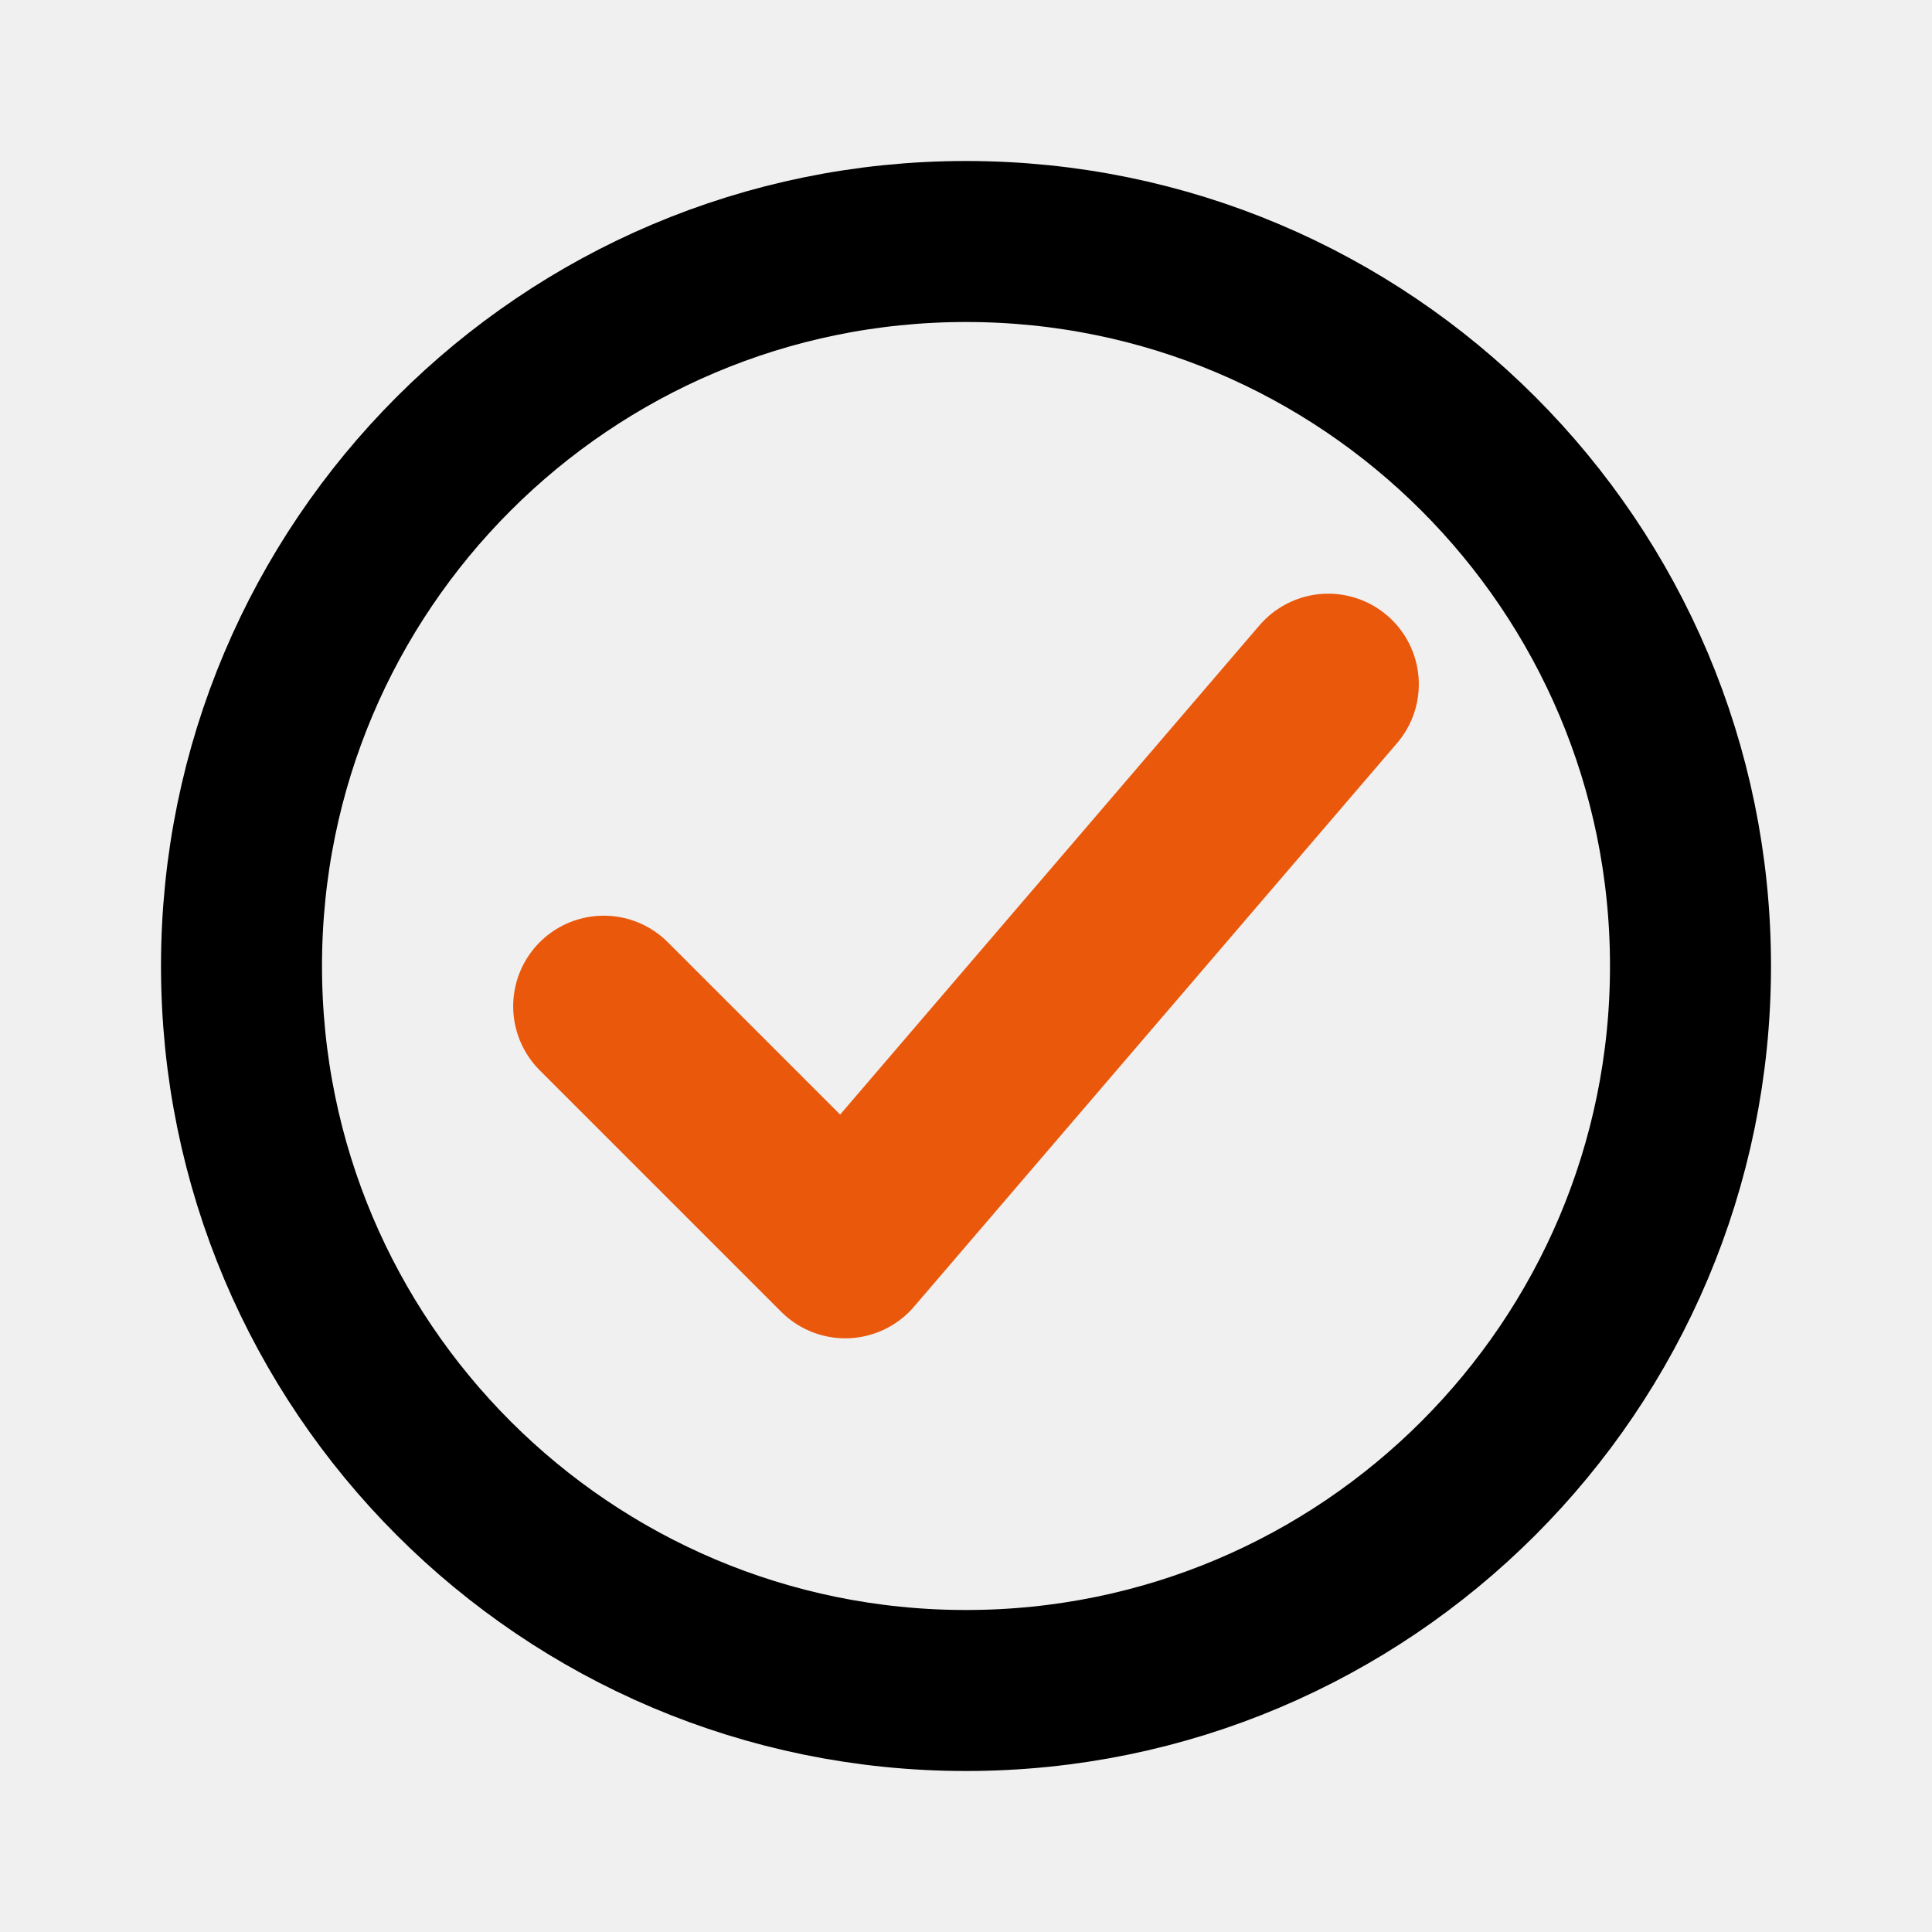
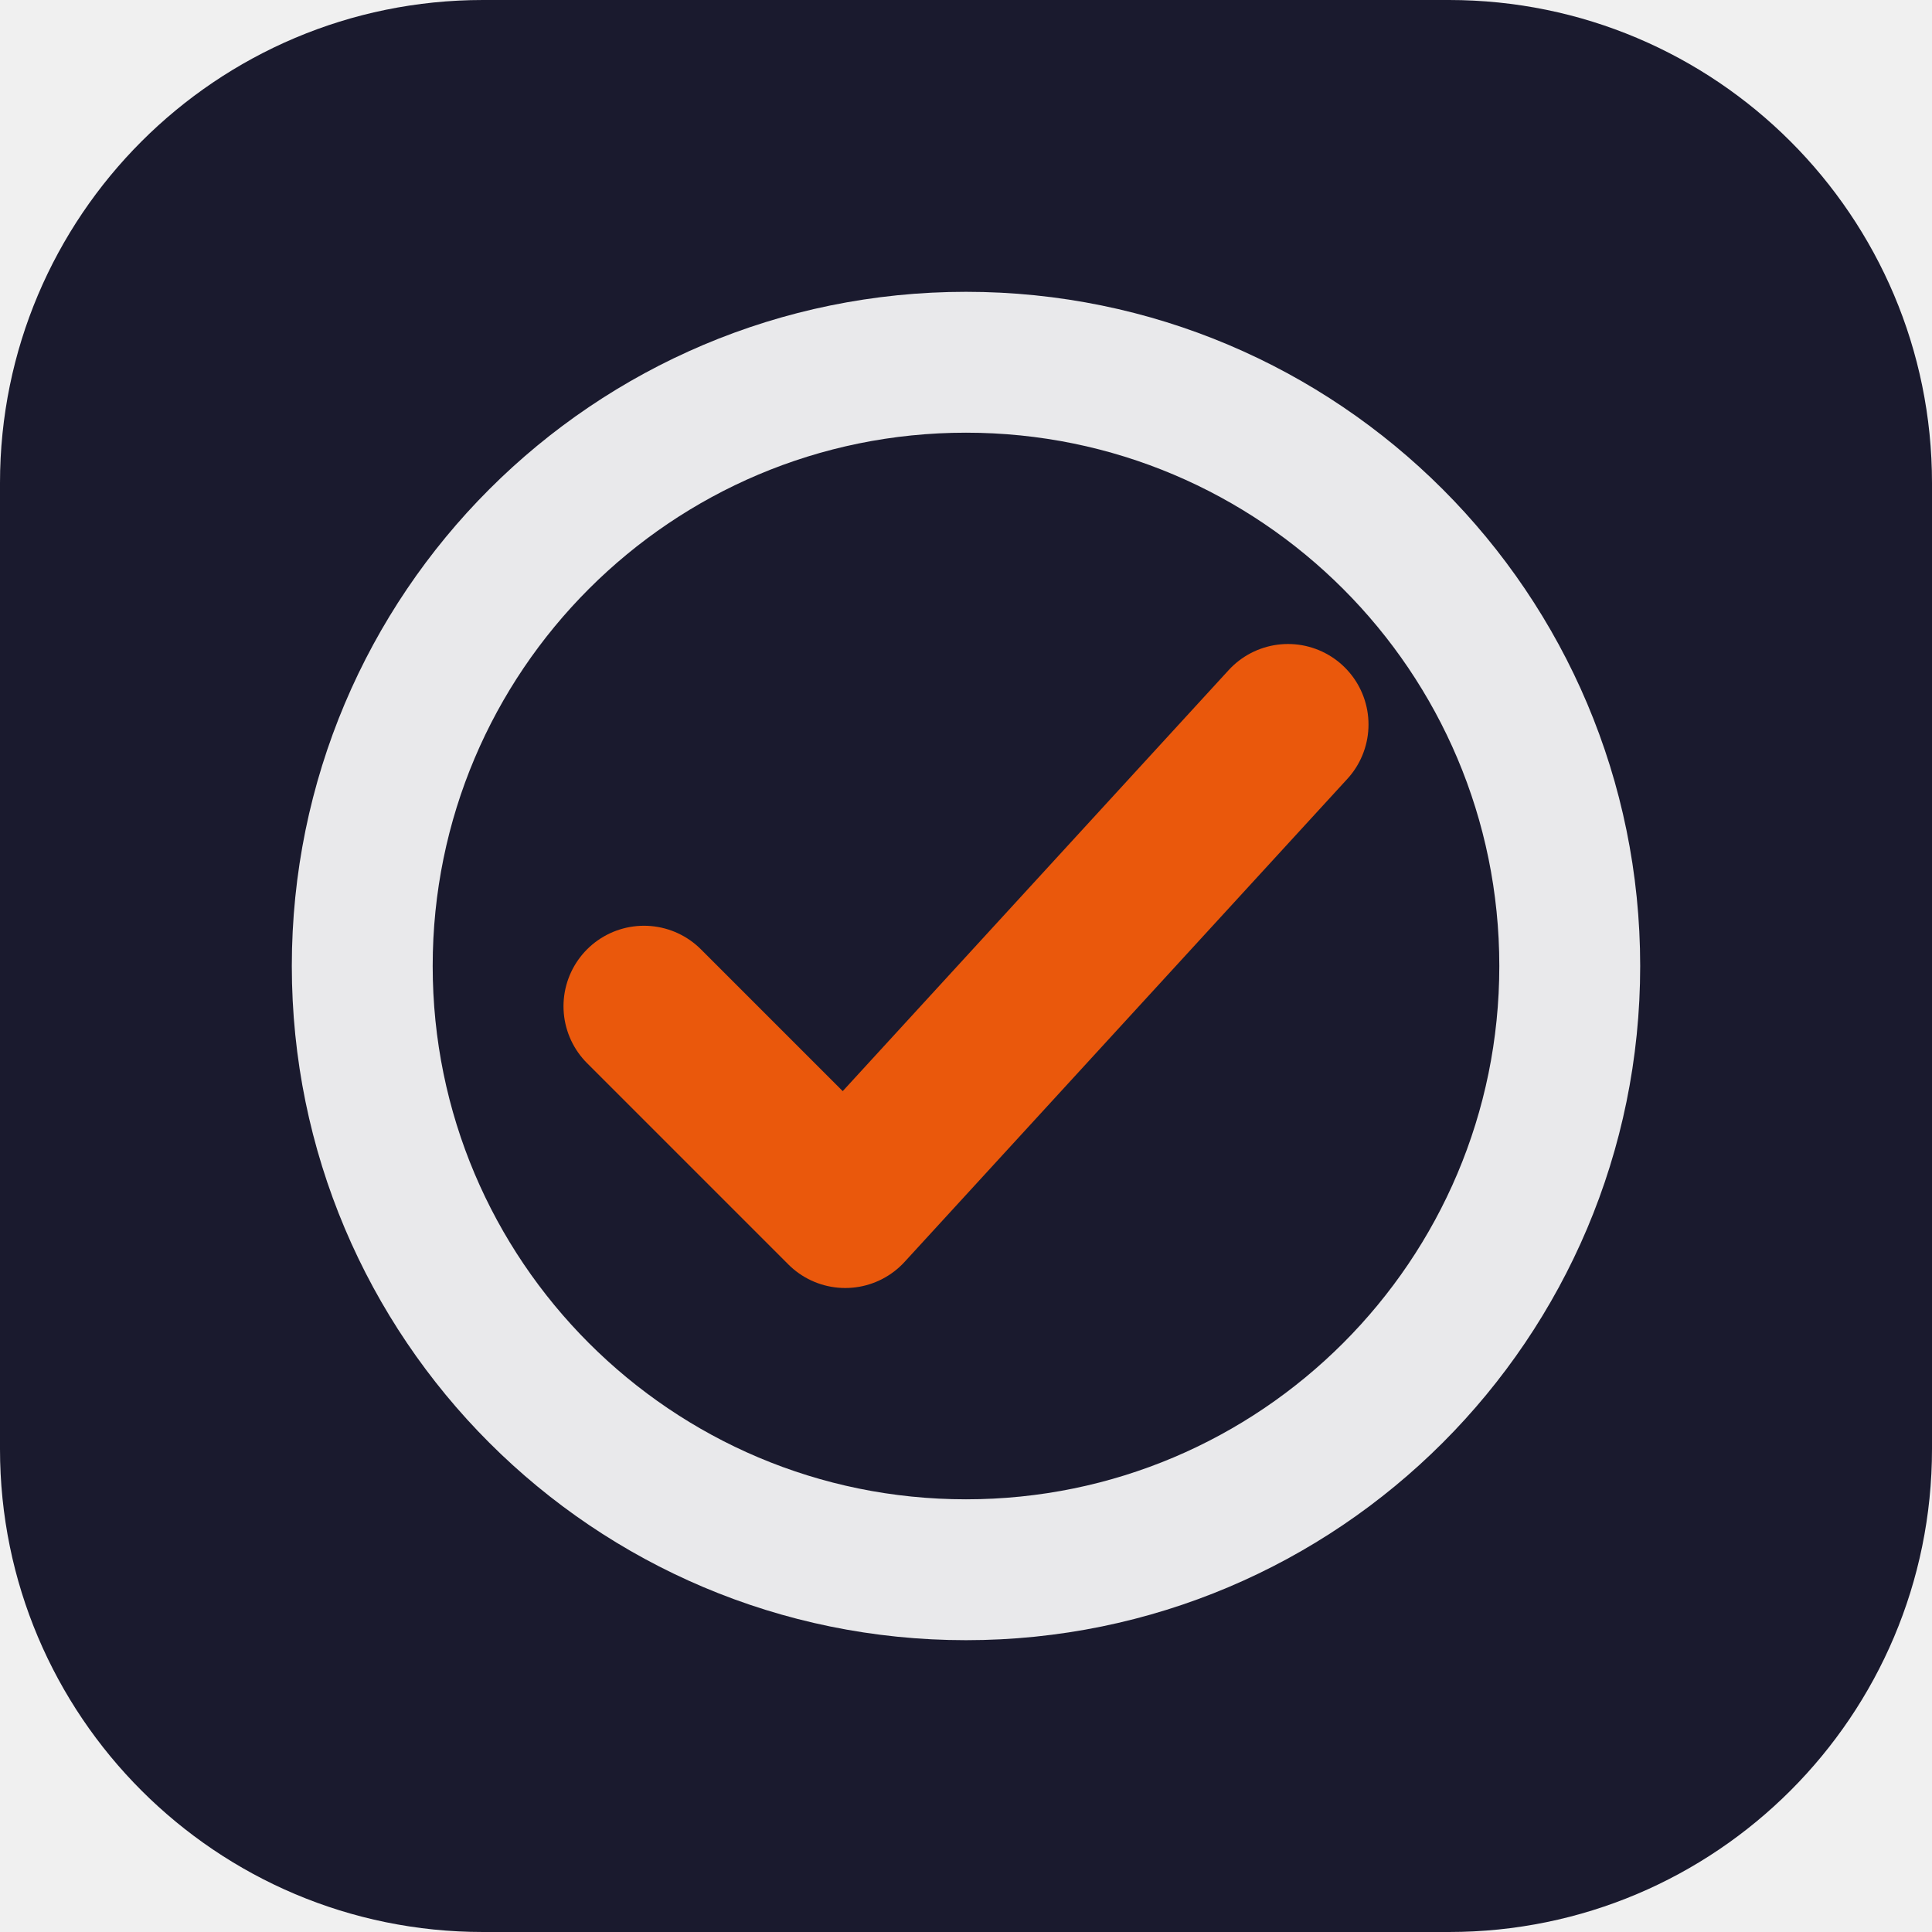
<svg xmlns="http://www.w3.org/2000/svg" viewBox="0 0 48 48" width="48" height="48" role="img" aria-label="Otto">
-   <circle cx="24" cy="24" r="18" stroke="currentColor" stroke-width="4" fill="none" />
-   <path d="M15 25 L21 31 L33 17" stroke="#EA580C" stroke-width="4.5" stroke-linecap="round" stroke-linejoin="round" fill="none" />
+   <rect width="48" height="48" rx="12" fill="#1a1a2e" />
+   <circle cx="24" cy="24" r="15" stroke="#fff" stroke-width="3.5" fill="none" opacity="0.9" />
+   <path d="M16 25 L21 30 L32 18" stroke="#EA580C" stroke-width="4" stroke-linecap="round" stroke-linejoin="round" fill="none" />
</svg>
